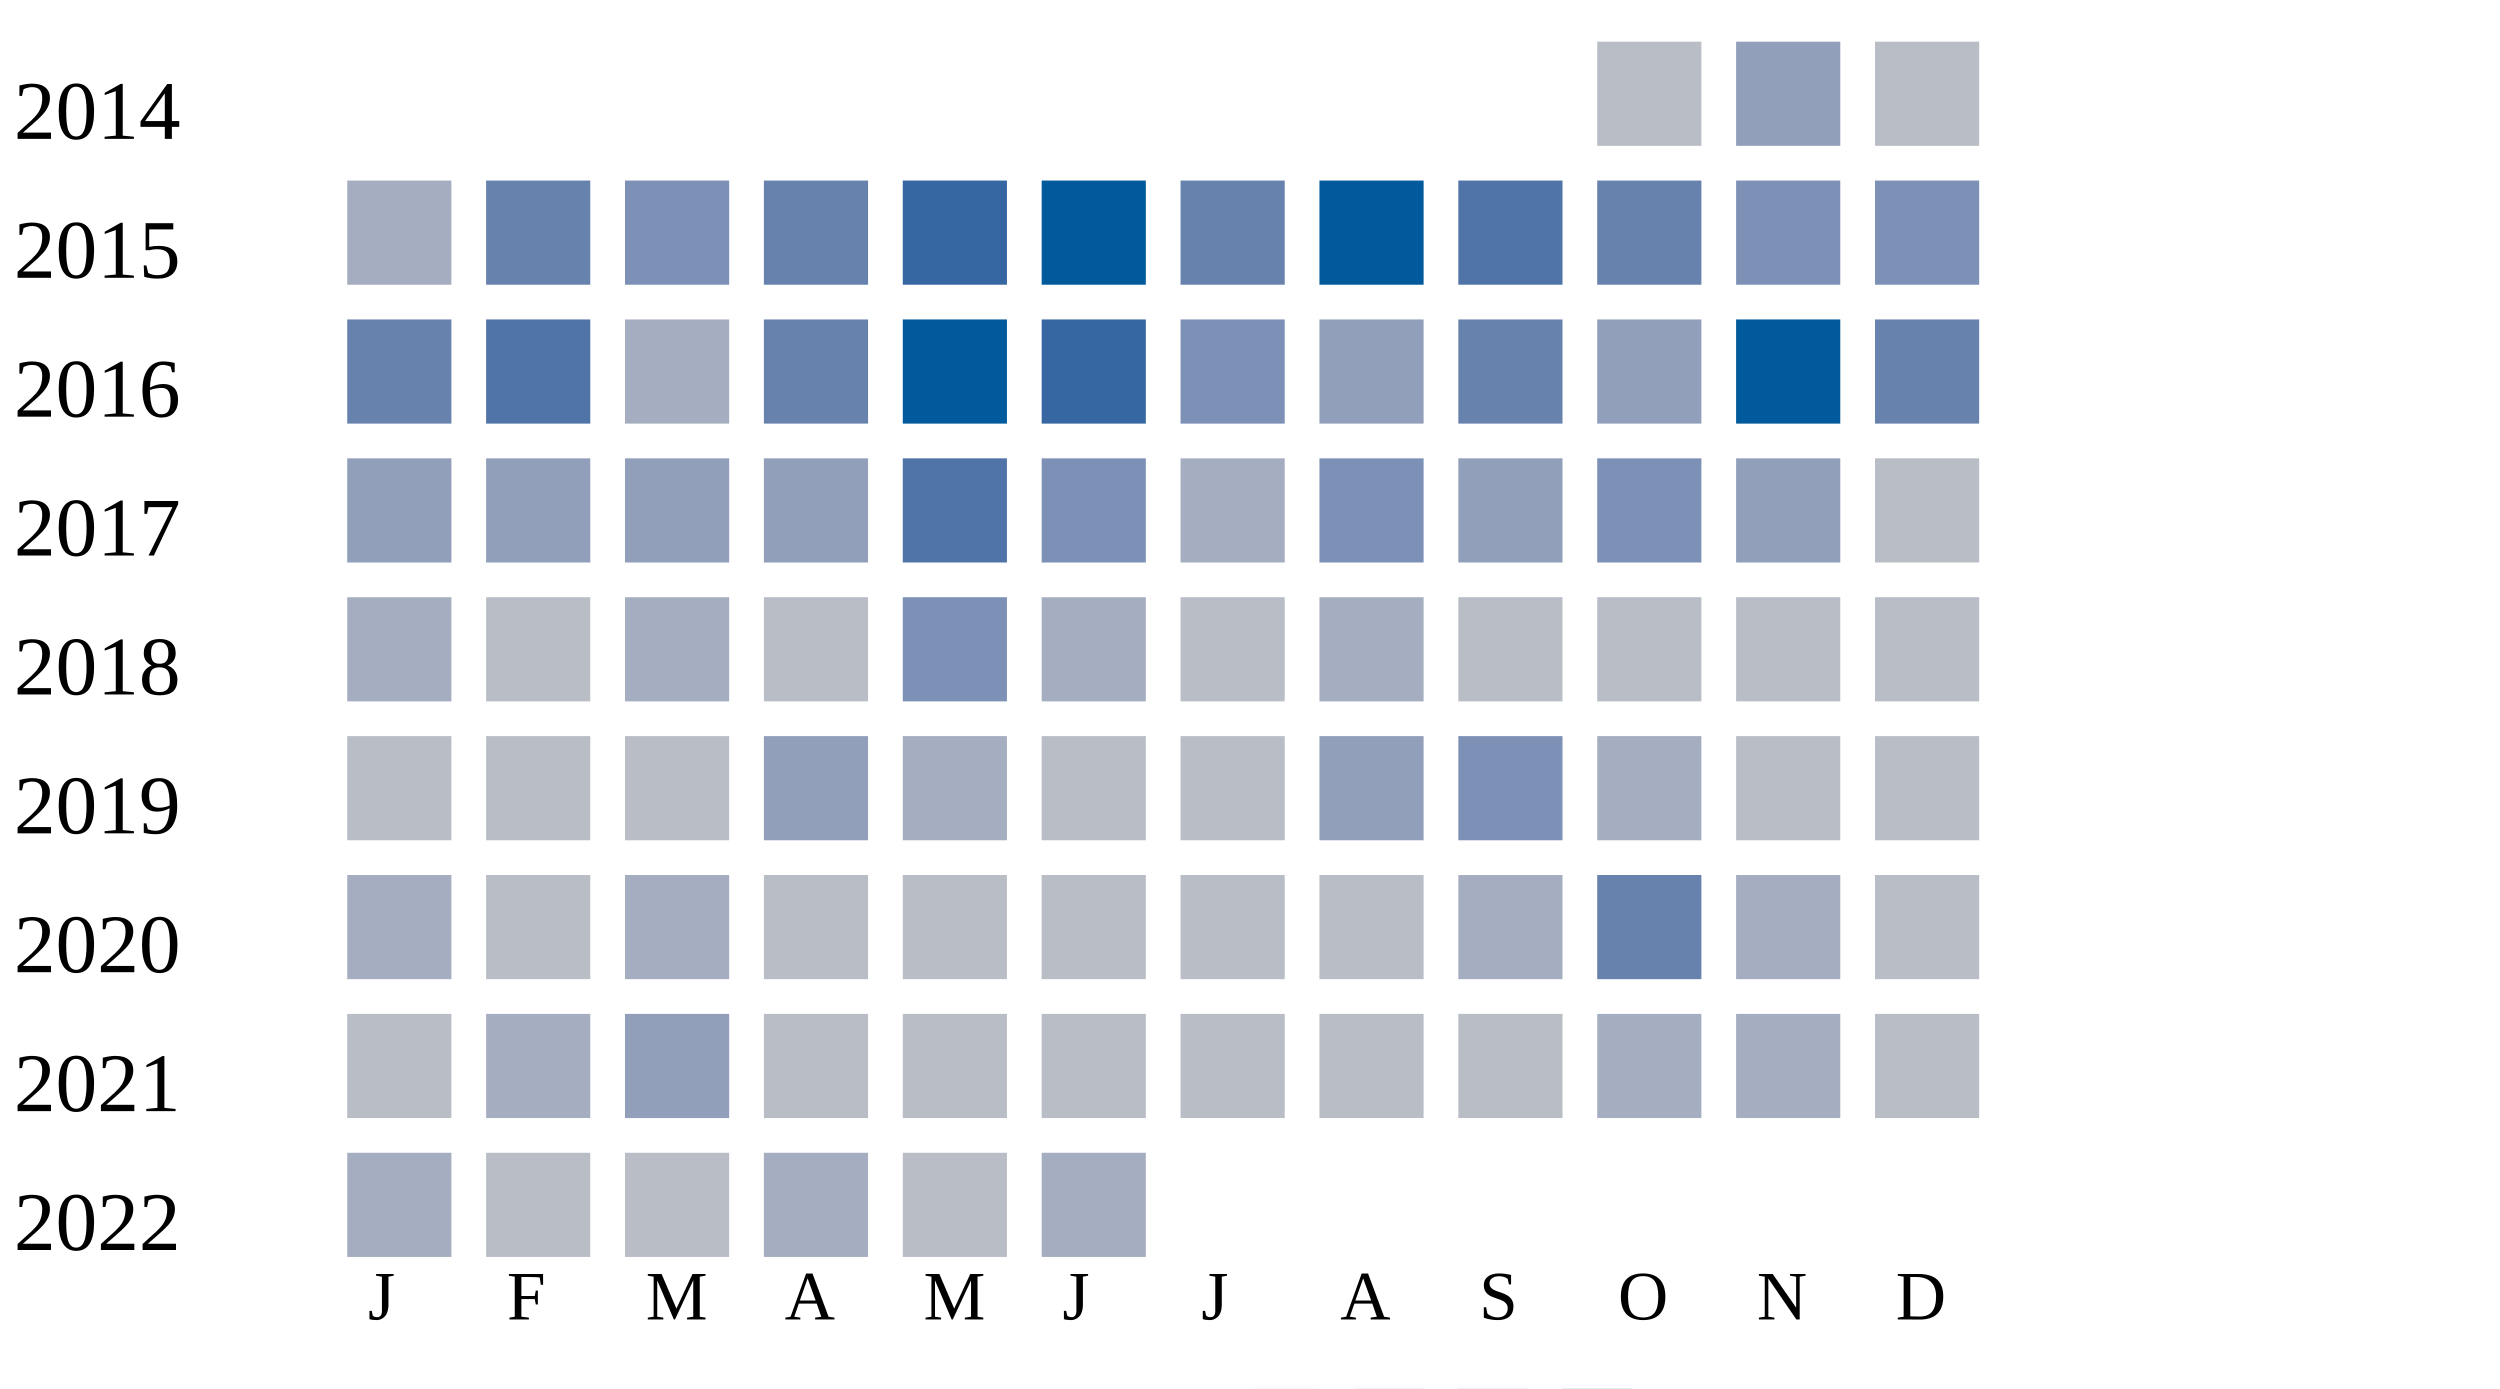
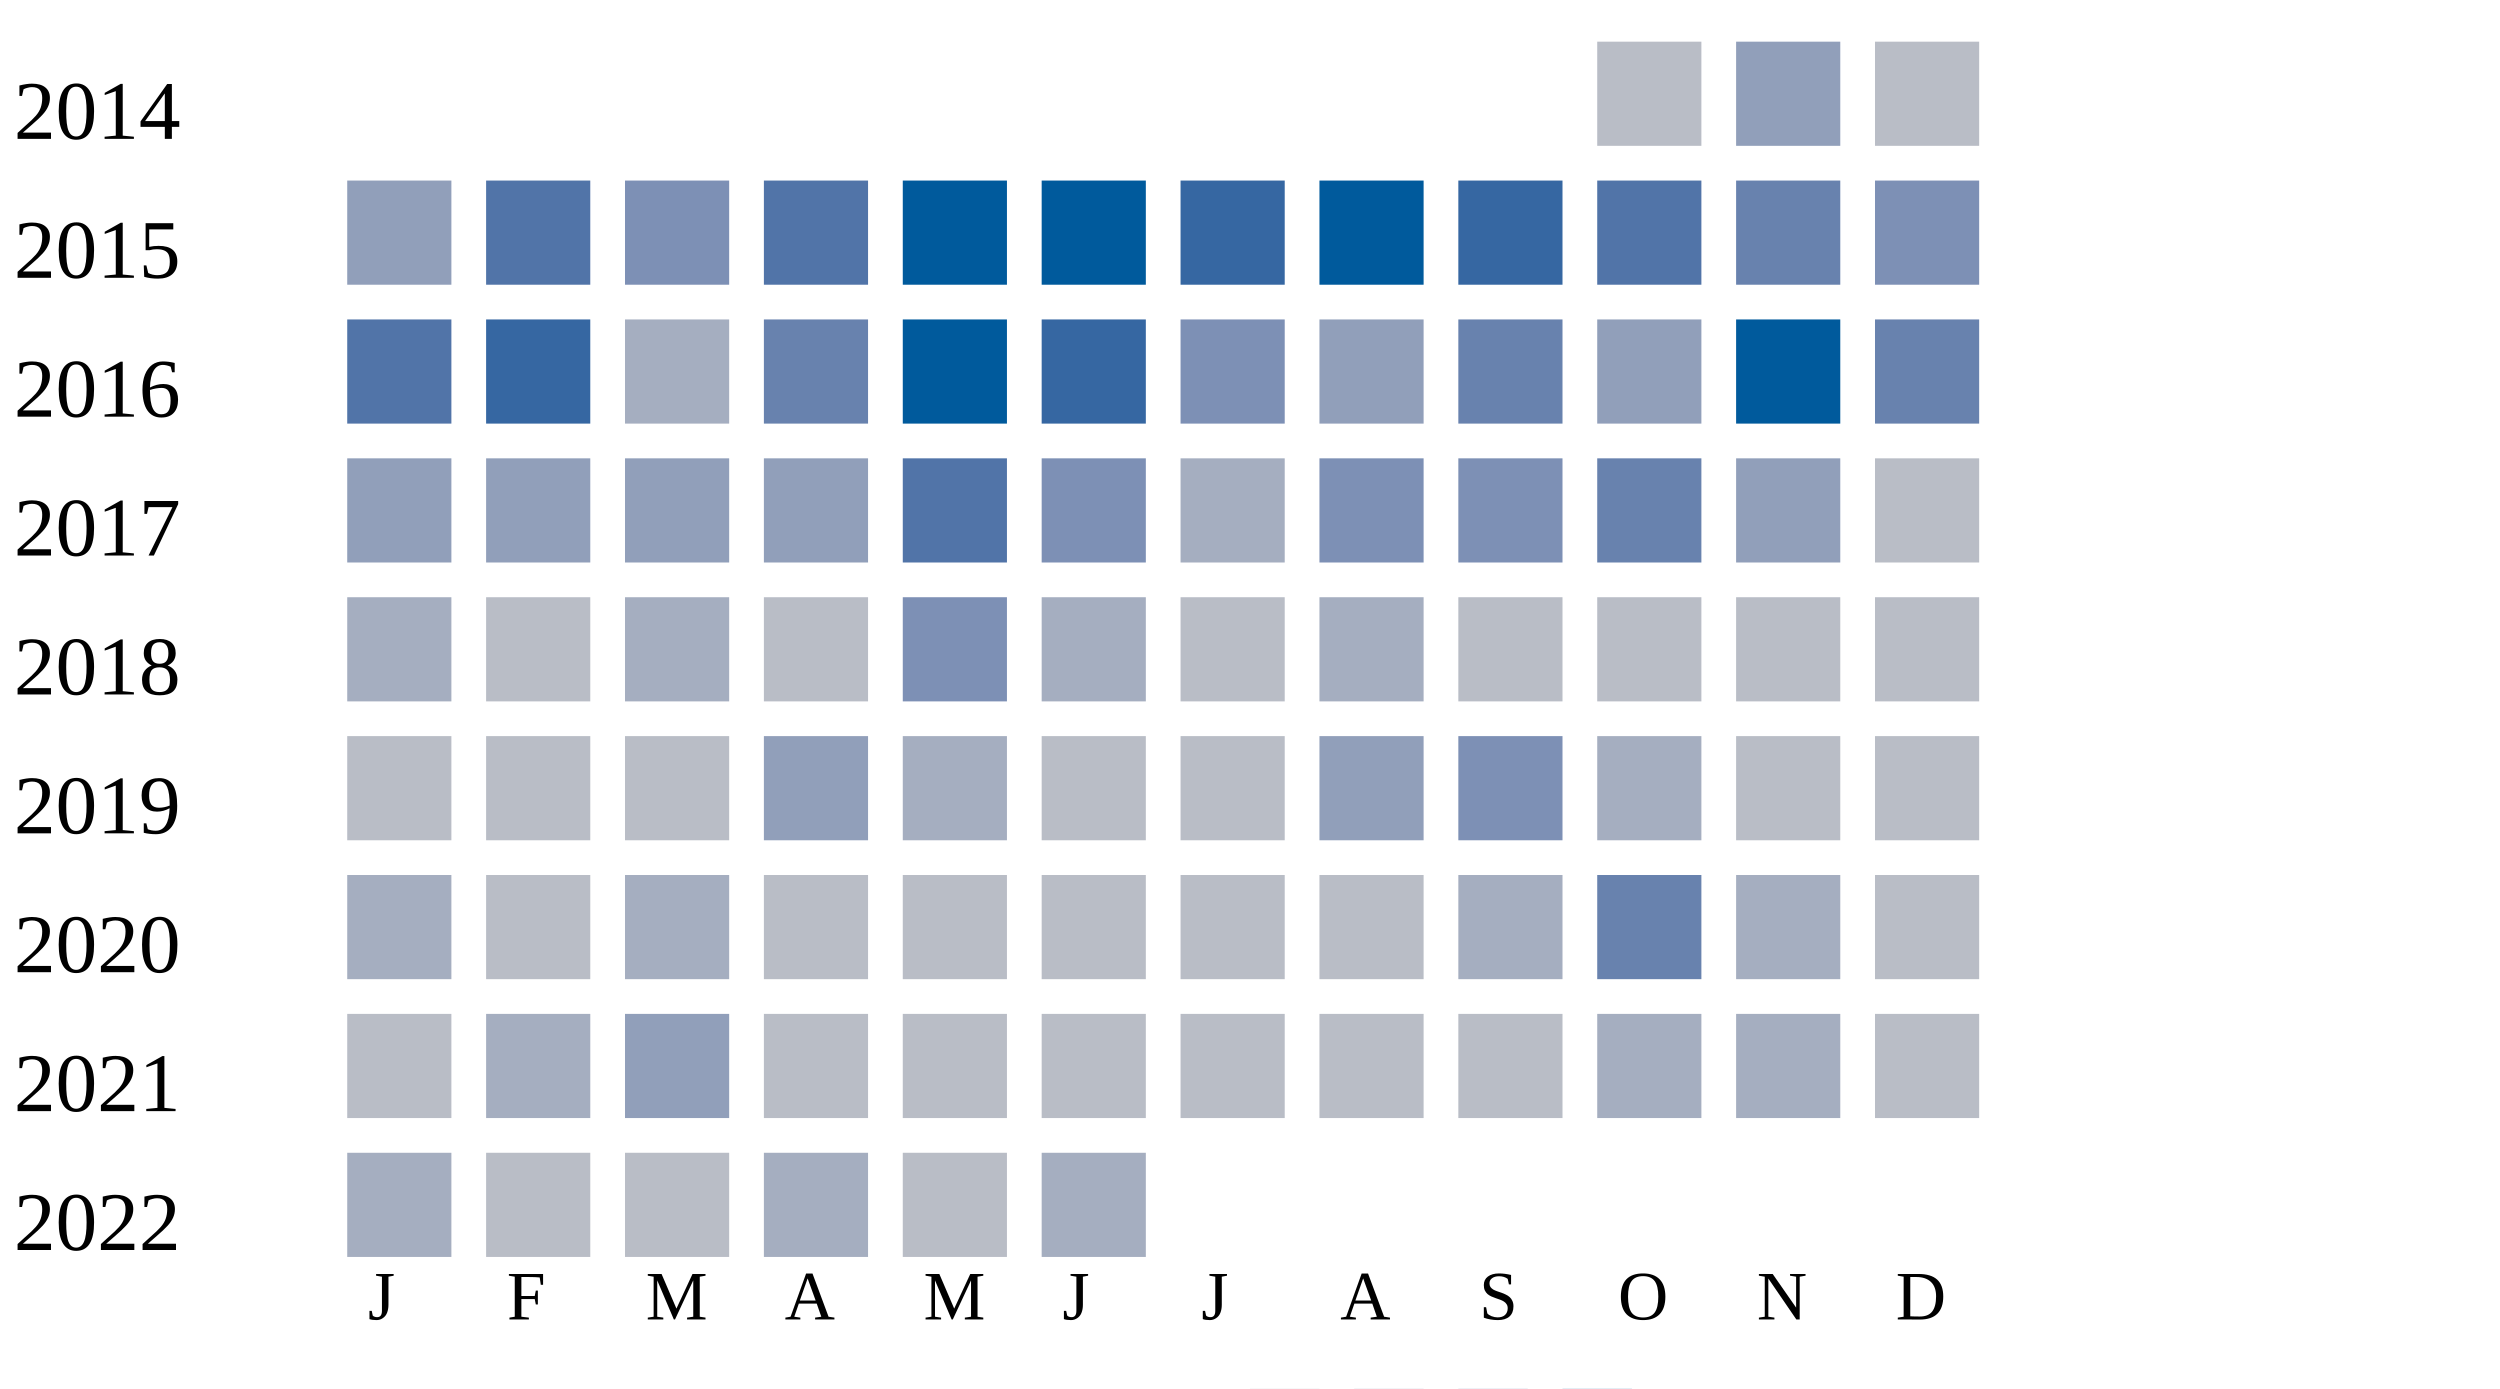
<svg xmlns="http://www.w3.org/2000/svg" width="360" height="200">
  <g transform="translate(0 0)">
    <text x="2" y="20">2014</text>
    <rect x="230" y="6" width="15" height="15" fill="#b9bdc6" />
    <rect x="250" y="6" width="15" height="15" fill="#919fba" />
    <rect x="270" y="6" width="15" height="15" fill="#b9bdc6" />
  </g>
  <g transform="translate(0 20)">
    <text x="2" y="20">2015</text>
-     <rect x="50" y="6" width="15" height="15" fill="#a5aec0" />
-     <rect x="70" y="6" width="15" height="15" fill="#6882ae" />
+     <rect x="50" y="6" width="15" height="15" fill="#919fba" />
+     <rect x="70" y="6" width="15" height="15" fill="#5174a8" />
    <rect x="90" y="6" width="15" height="15" fill="#7d90b5" />
-     <rect x="110" y="6" width="15" height="15" fill="#6882ae" />
-     <rect x="130" y="6" width="15" height="15" fill="#3667a2" />
+     <rect x="110" y="6" width="15" height="15" fill="#5174a8" />
+     <rect x="130" y="6" width="15" height="15" fill="#005a9c" />
    <rect x="150" y="6" width="15" height="15" fill="#005a9c" />
-     <rect x="170" y="6" width="15" height="15" fill="#6882ae" />
+     <rect x="170" y="6" width="15" height="15" fill="#3667a2" />
    <rect x="190" y="6" width="15" height="15" fill="#005a9c" />
-     <rect x="210" y="6" width="15" height="15" fill="#5174a8" />
-     <rect x="230" y="6" width="15" height="15" fill="#6882ae" />
-     <rect x="250" y="6" width="15" height="15" fill="#7d90b5" />
+     <rect x="210" y="6" width="15" height="15" fill="#3667a2" />
+     <rect x="230" y="6" width="15" height="15" fill="#5174a8" />
+     <rect x="250" y="6" width="15" height="15" fill="#6882ae" />
    <rect x="270" y="6" width="15" height="15" fill="#7d90b5" />
  </g>
  <g transform="translate(0 40)">
    <text x="2" y="20">2016</text>
-     <rect x="50" y="6" width="15" height="15" fill="#6882ae" />
-     <rect x="70" y="6" width="15" height="15" fill="#5174a8" />
+     <rect x="50" y="6" width="15" height="15" fill="#5174a8" />
+     <rect x="70" y="6" width="15" height="15" fill="#3667a2" />
    <rect x="90" y="6" width="15" height="15" fill="#a5aec0" />
    <rect x="110" y="6" width="15" height="15" fill="#6882ae" />
    <rect x="130" y="6" width="15" height="15" fill="#005a9c" />
    <rect x="150" y="6" width="15" height="15" fill="#3667a2" />
    <rect x="170" y="6" width="15" height="15" fill="#7d90b5" />
    <rect x="190" y="6" width="15" height="15" fill="#919fba" />
    <rect x="210" y="6" width="15" height="15" fill="#6882ae" />
    <rect x="230" y="6" width="15" height="15" fill="#919fba" />
    <rect x="250" y="6" width="15" height="15" fill="#005a9c" />
    <rect x="270" y="6" width="15" height="15" fill="#6882ae" />
  </g>
  <g transform="translate(0 60)">
    <text x="2" y="20">2017</text>
    <rect x="50" y="6" width="15" height="15" fill="#919fba" />
    <rect x="70" y="6" width="15" height="15" fill="#919fba" />
    <rect x="90" y="6" width="15" height="15" fill="#919fba" />
    <rect x="110" y="6" width="15" height="15" fill="#919fba" />
    <rect x="130" y="6" width="15" height="15" fill="#5174a8" />
    <rect x="150" y="6" width="15" height="15" fill="#7d90b5" />
    <rect x="170" y="6" width="15" height="15" fill="#a5aec0" />
    <rect x="190" y="6" width="15" height="15" fill="#7d90b5" />
-     <rect x="210" y="6" width="15" height="15" fill="#919fba" />
-     <rect x="230" y="6" width="15" height="15" fill="#7d90b5" />
+     <rect x="210" y="6" width="15" height="15" fill="#7d90b5" />
+     <rect x="230" y="6" width="15" height="15" fill="#6882ae" />
    <rect x="250" y="6" width="15" height="15" fill="#919fba" />
    <rect x="270" y="6" width="15" height="15" fill="#b9bdc6" />
  </g>
  <g transform="translate(0 80)">
    <text x="2" y="20">2018</text>
    <rect x="50" y="6" width="15" height="15" fill="#a5aec0" />
    <rect x="70" y="6" width="15" height="15" fill="#b9bdc6" />
    <rect x="90" y="6" width="15" height="15" fill="#a5aec0" />
    <rect x="110" y="6" width="15" height="15" fill="#b9bdc6" />
    <rect x="130" y="6" width="15" height="15" fill="#7d90b5" />
    <rect x="150" y="6" width="15" height="15" fill="#a5aec0" />
    <rect x="170" y="6" width="15" height="15" fill="#b9bdc6" />
    <rect x="190" y="6" width="15" height="15" fill="#a5aec0" />
    <rect x="210" y="6" width="15" height="15" fill="#b9bdc6" />
    <rect x="230" y="6" width="15" height="15" fill="#b9bdc6" />
    <rect x="250" y="6" width="15" height="15" fill="#b9bdc6" />
    <rect x="270" y="6" width="15" height="15" fill="#b9bdc6" />
  </g>
  <g transform="translate(0 100)">
    <text x="2" y="20">2019</text>
    <rect x="50" y="6" width="15" height="15" fill="#b9bdc6" />
    <rect x="70" y="6" width="15" height="15" fill="#b9bdc6" />
    <rect x="90" y="6" width="15" height="15" fill="#b9bdc6" />
    <rect x="110" y="6" width="15" height="15" fill="#919fba" />
    <rect x="130" y="6" width="15" height="15" fill="#a5aec0" />
    <rect x="150" y="6" width="15" height="15" fill="#b9bdc6" />
    <rect x="170" y="6" width="15" height="15" fill="#b9bdc6" />
    <rect x="190" y="6" width="15" height="15" fill="#919fba" />
    <rect x="210" y="6" width="15" height="15" fill="#7d90b5" />
    <rect x="230" y="6" width="15" height="15" fill="#a5aec0" />
    <rect x="250" y="6" width="15" height="15" fill="#b9bdc6" />
    <rect x="270" y="6" width="15" height="15" fill="#b9bdc6" />
  </g>
  <g transform="translate(0 120)">
    <text x="2" y="20">2020</text>
    <rect x="50" y="6" width="15" height="15" fill="#a5aec0" />
    <rect x="70" y="6" width="15" height="15" fill="#b9bdc6" />
    <rect x="90" y="6" width="15" height="15" fill="#a5aec0" />
    <rect x="110" y="6" width="15" height="15" fill="#b9bdc6" />
    <rect x="130" y="6" width="15" height="15" fill="#b9bdc6" />
    <rect x="150" y="6" width="15" height="15" fill="#b9bdc6" />
    <rect x="170" y="6" width="15" height="15" fill="#b9bdc6" />
    <rect x="190" y="6" width="15" height="15" fill="#b9bdc6" />
    <rect x="210" y="6" width="15" height="15" fill="#a5aec0" />
    <rect x="230" y="6" width="15" height="15" fill="#6882ae" />
    <rect x="250" y="6" width="15" height="15" fill="#a5aec0" />
    <rect x="270" y="6" width="15" height="15" fill="#b9bdc6" />
  </g>
  <g transform="translate(0 140)">
    <text x="2" y="20">2021</text>
    <rect x="50" y="6" width="15" height="15" fill="#b9bdc6" />
    <rect x="70" y="6" width="15" height="15" fill="#a5aec0" />
    <rect x="90" y="6" width="15" height="15" fill="#919fba" />
    <rect x="110" y="6" width="15" height="15" fill="#b9bdc6" />
    <rect x="130" y="6" width="15" height="15" fill="#b9bdc6" />
    <rect x="150" y="6" width="15" height="15" fill="#b9bdc6" />
    <rect x="170" y="6" width="15" height="15" fill="#b9bdc6" />
    <rect x="190" y="6" width="15" height="15" fill="#b9bdc6" />
    <rect x="210" y="6" width="15" height="15" fill="#b9bdc6" />
    <rect x="230" y="6" width="15" height="15" fill="#a5aec0" />
    <rect x="250" y="6" width="15" height="15" fill="#a5aec0" />
    <rect x="270" y="6" width="15" height="15" fill="#b9bdc6" />
  </g>
  <g transform="translate(0 160)">
    <text x="2" y="20">2022</text>
    <rect x="50" y="6" width="15" height="15" fill="#a5aec0" />
    <rect x="70" y="6" width="15" height="15" fill="#b9bdc6" />
    <rect x="90" y="6" width="15" height="15" fill="#b9bdc6" />
    <rect x="110" y="6" width="15" height="15" fill="#a5aec0" />
    <rect x="130" y="6" width="15" height="15" fill="#b9bdc6" />
    <rect x="150" y="6" width="15" height="15" fill="#a5aec0" />
  </g>
  <text style="font-size: 10px; text-align: center" x="53" y="190">J</text>
  <text style="font-size: 10px; text-align: center" x="73" y="190">F</text>
  <text style="font-size: 10px; text-align: center" x="93" y="190">M</text>
  <text style="font-size: 10px; text-align: center" x="113" y="190">A</text>
  <text style="font-size: 10px; text-align: center" x="133" y="190">M</text>
  <text style="font-size: 10px; text-align: center" x="153" y="190">J</text>
  <text style="font-size: 10px; text-align: center" x="173" y="190">J</text>
  <text style="font-size: 10px; text-align: center" x="193" y="190">A</text>
  <text style="font-size: 10px; text-align: center" x="213" y="190">S</text>
  <text style="font-size: 10px; text-align: center" x="233" y="190">O</text>
  <text style="font-size: 10px; text-align: center" x="253" y="190">N</text>
  <text style="font-size: 10px; text-align: center" x="273" y="190">D</text>
  <text style="font-size: 10px;" x="155" y="209">Less</text>
  <rect fill="#b9bdc6" width="10" height="10" x="180" y="200" />
  <rect fill="#919fba" width="10" height="10" x="195" y="200" />
  <rect fill="#6882ae" width="10" height="10" x="210" y="200" />
  <rect fill="#005a9c" width="10" height="10" x="225" y="200" />
  <text x="240" y="209" style="font-size: 10px;">More</text>
</svg>
